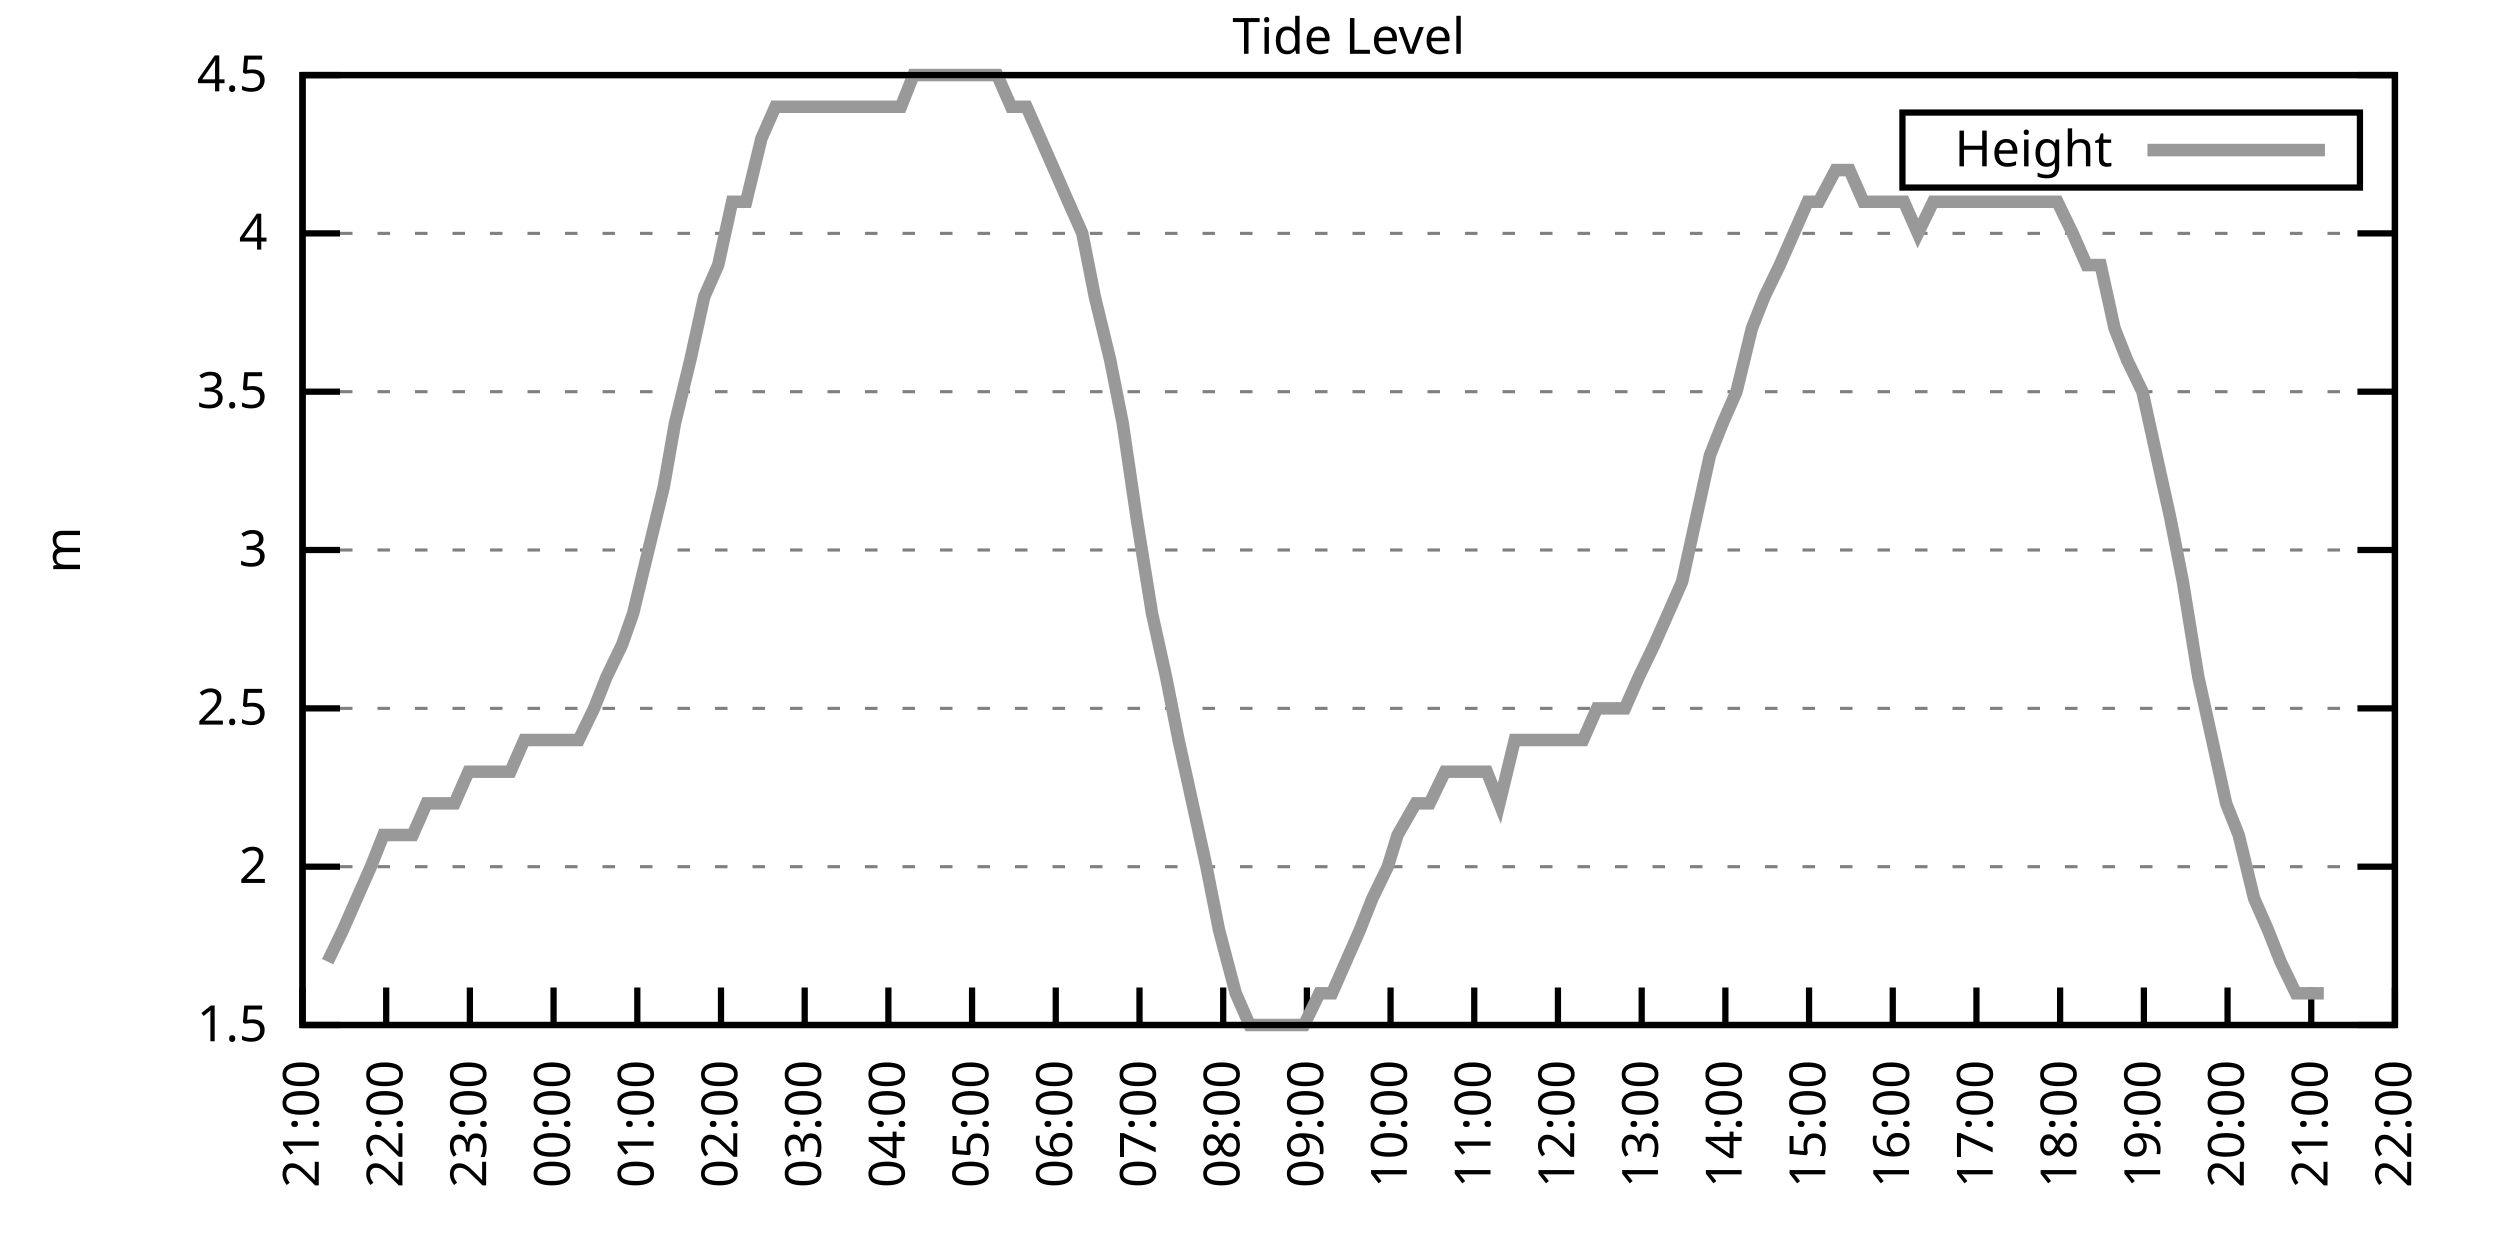
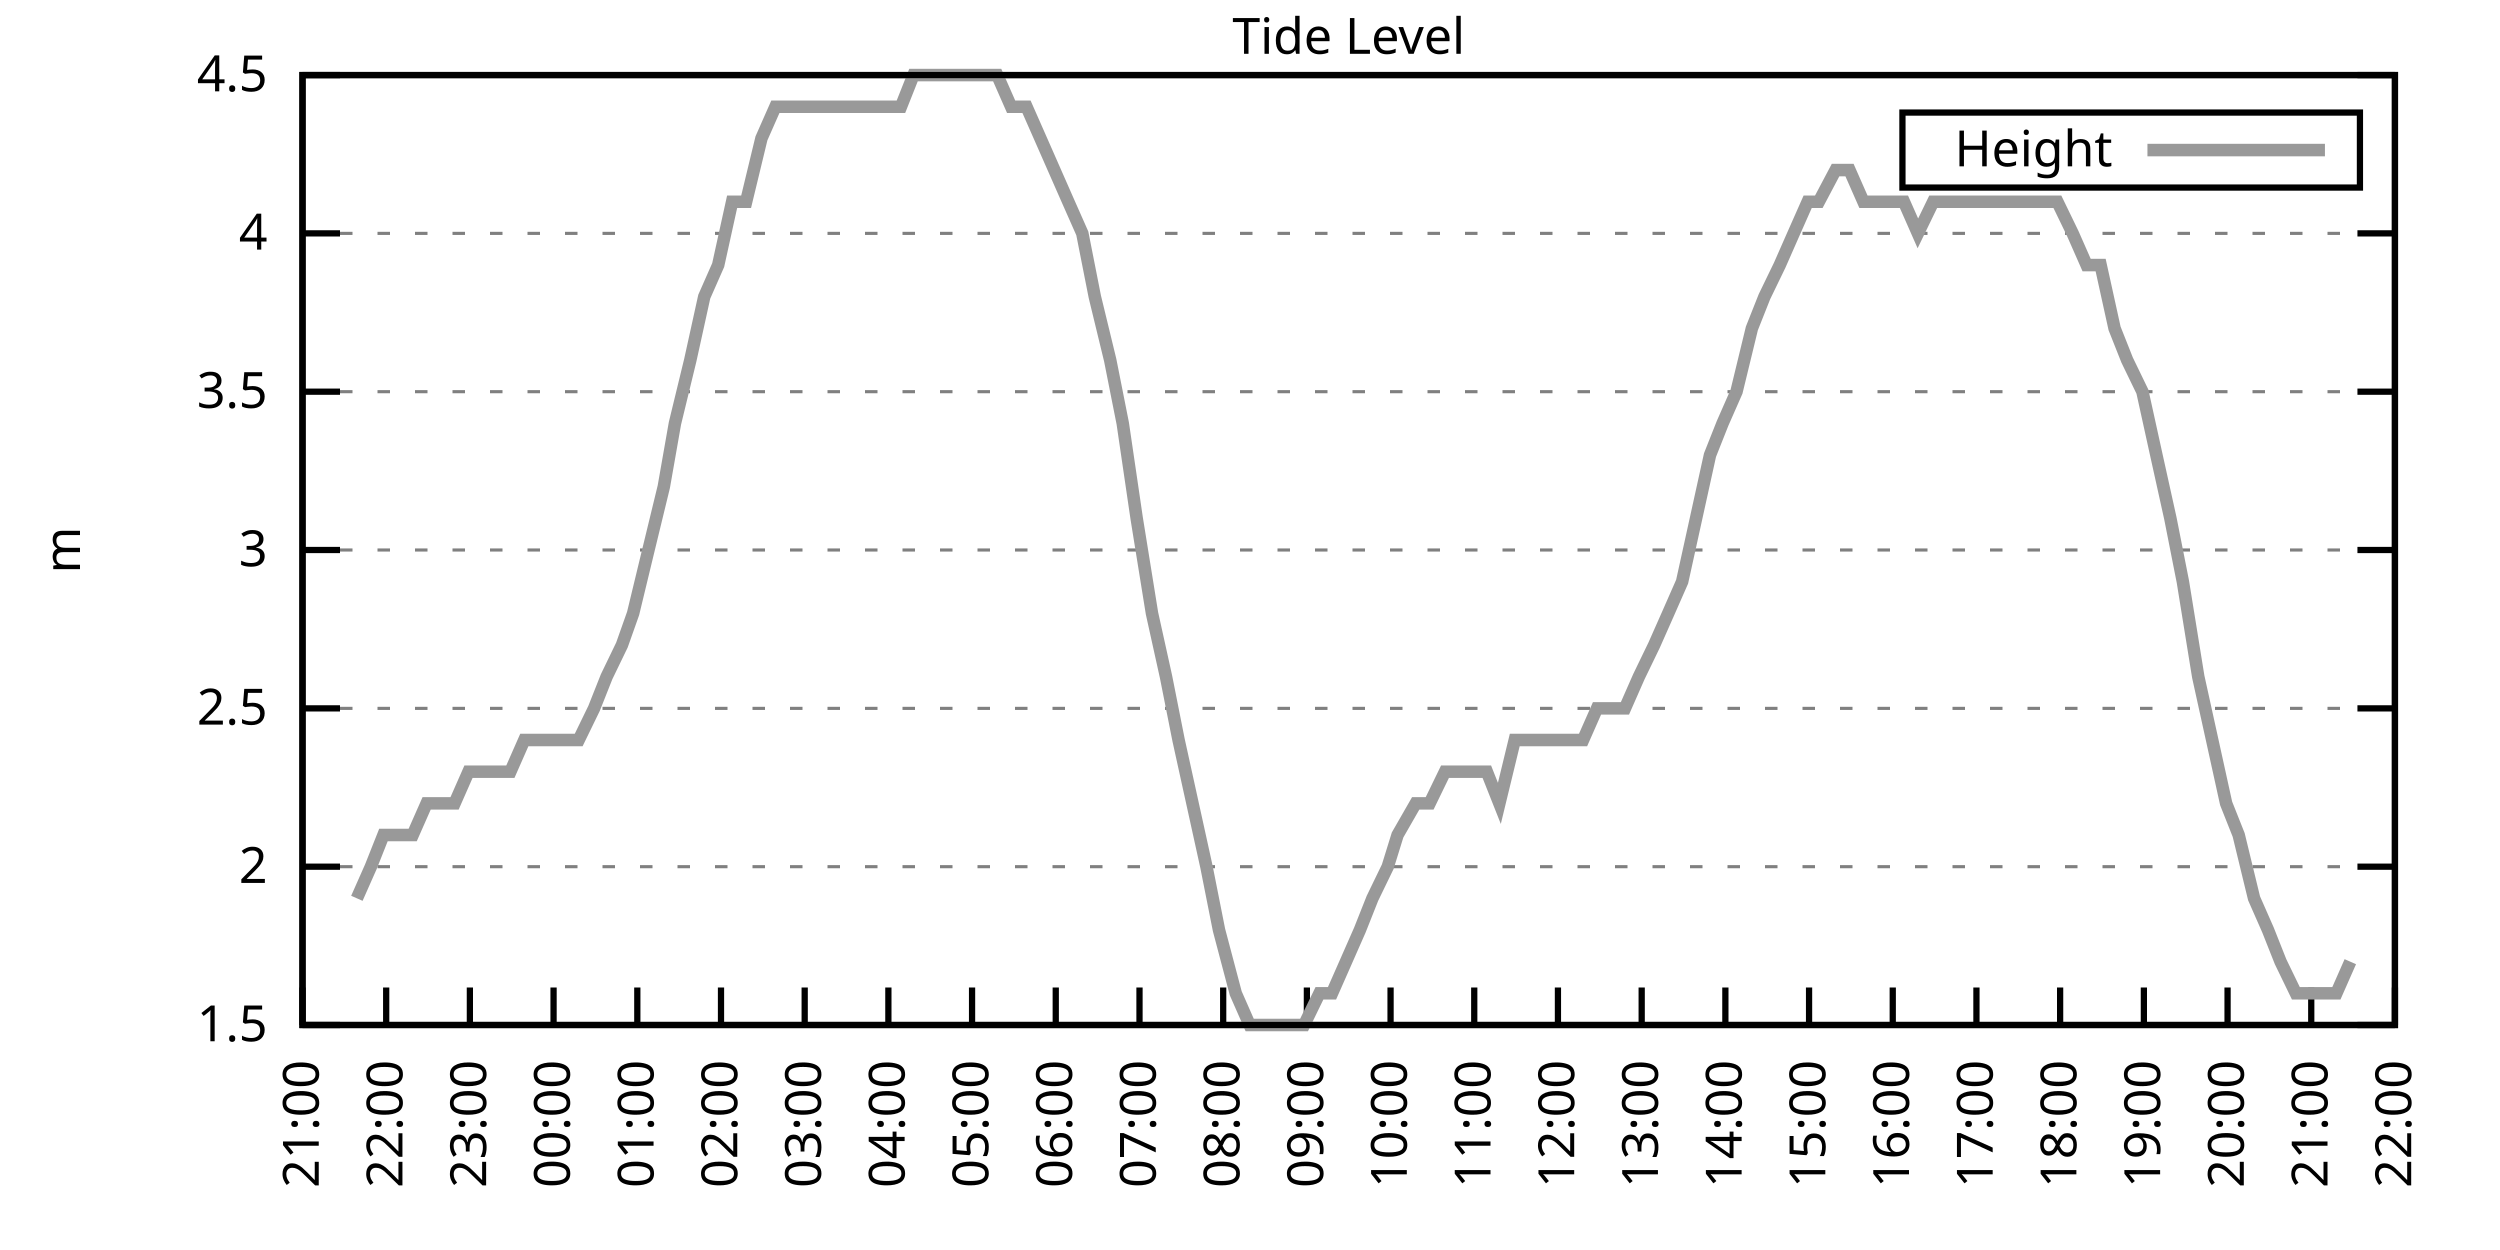
<svg xmlns="http://www.w3.org/2000/svg" xmlns:xlink="http://www.w3.org/1999/xlink" width="400" height="200" viewBox="0 0 400 200">
  <g id="gnuplot_canvas">
    <rect x="0" y="0" width="400" height="200" fill="none" />
    <defs>
      <circle id="gpDot" r="0.5" stroke-width="0.5" stroke="currentColor" />
      <path id="gpPt0" stroke-width="0.333" stroke="currentColor" d="M-1,0 h2 M0,-1 v2" />
      <path id="gpPt1" stroke-width="0.333" stroke="currentColor" d="M-1,-1 L1,1 M1,-1 L-1,1" />
      <path id="gpPt2" stroke-width="0.333" stroke="currentColor" d="M-1,0 L1,0 M0,-1 L0,1 M-1,-1 L1,1 M-1,1 L1,-1" />
      <rect id="gpPt3" stroke-width="0.333" stroke="currentColor" x="-1" y="-1" width="2" height="2" />
      <rect id="gpPt4" stroke-width="0.333" stroke="currentColor" fill="currentColor" x="-1" y="-1" width="2" height="2" />
      <circle id="gpPt5" stroke-width="0.333" stroke="currentColor" cx="0" cy="0" r="1" />
      <use xlink:href="#gpPt5" id="gpPt6" fill="currentColor" stroke="none" />
      <path id="gpPt7" stroke-width="0.333" stroke="currentColor" d="M0,-1.33 L-1.33,0.67 L1.33,0.67 z" />
      <use xlink:href="#gpPt7" id="gpPt8" fill="currentColor" stroke="none" />
      <use xlink:href="#gpPt7" id="gpPt9" stroke="currentColor" transform="rotate(180)" />
      <use xlink:href="#gpPt9" id="gpPt10" fill="currentColor" stroke="none" />
      <use xlink:href="#gpPt3" id="gpPt11" stroke="currentColor" transform="rotate(45)" />
      <use xlink:href="#gpPt11" id="gpPt12" fill="currentColor" stroke="none" />
      <path id="gpPt13" stroke-width="0.333" stroke="currentColor" d="M0,1.330 L1.265,0.411 L0.782,-1.067 L-0.782,-1.076 L-1.265,0.411 z" />
      <use xlink:href="#gpPt13" id="gpPt14" fill="currentColor" stroke="none" />
      <filter id="textbox" filterUnits="objectBoundingBox" x="0" y="0" height="1" width="1">
        <feFlood flood-color="white" flood-opacity="1" result="bgnd" />
        <feComposite in="SourceGraphic" in2="bgnd" operator="atop" />
      </filter>
      <filter id="greybox" filterUnits="objectBoundingBox" x="0" y="0" height="1" width="1">
        <feFlood flood-color="lightgrey" flood-opacity="1" result="grey" />
        <feComposite in="SourceGraphic" in2="grey" operator="atop" />
      </filter>
    </defs>
    <g fill="none" color="white" stroke="currentColor" stroke-width="1.00" stroke-linecap="butt" stroke-linejoin="miter">
</g>
    <g fill="none" color="black" stroke="currentColor" stroke-width="1.00" stroke-linecap="butt" stroke-linejoin="miter">
      <g stroke="none" shape-rendering="crispEdges">
        <polygon fill="rgb(255, 255, 255)" points="48.40,164.00 383.18,164.00 383.18,12.02 48.40,12.02 " />
      </g>
    </g>
    <g fill="none" color="black" stroke="currentColor" stroke-width="1.00" stroke-linecap="butt" stroke-linejoin="miter">
</g>
    <g fill="none" color="black" stroke="black" stroke-width="0.50" stroke-linecap="butt" stroke-linejoin="miter">
</g>
    <g fill="none" color="gray" stroke="currentColor" stroke-width="0.50" stroke-linecap="butt" stroke-linejoin="miter">
      <path stroke="gray" stroke-dasharray="2,4" class="gridline" d="M48.40,164.00 L383.19,164.00  " />
    </g>
    <g fill="none" color="gray" stroke="gray" stroke-width="1.00" stroke-linecap="butt" stroke-linejoin="miter">
</g>
    <g fill="none" color="black" stroke="currentColor" stroke-width="1.00" stroke-linecap="butt" stroke-linejoin="miter">
      <path stroke="black" d="M48.40,164.00 L54.40,164.00 M383.19,164.00 L377.19,164.00  " />
      <g transform="translate(42.80,166.60)" stroke="none" fill="black" font-family="Sans" font-size="8.00" text-anchor="end">
        <text>
          <tspan font-family="Sans"> 1.5</tspan>
        </text>
      </g>
    </g>
    <g fill="none" color="black" stroke="currentColor" stroke-width="1.00" stroke-linecap="butt" stroke-linejoin="miter">
</g>
    <g fill="none" color="black" stroke="black" stroke-width="0.50" stroke-linecap="butt" stroke-linejoin="miter">
</g>
    <g fill="none" color="gray" stroke="currentColor" stroke-width="0.50" stroke-linecap="butt" stroke-linejoin="miter">
      <path stroke="gray" stroke-dasharray="2,4" class="gridline" d="M48.40,138.67 L383.19,138.67  " />
    </g>
    <g fill="none" color="gray" stroke="gray" stroke-width="1.00" stroke-linecap="butt" stroke-linejoin="miter">
</g>
    <g fill="none" color="black" stroke="currentColor" stroke-width="1.00" stroke-linecap="butt" stroke-linejoin="miter">
      <path stroke="black" d="M48.40,138.67 L54.40,138.67 M383.19,138.67 L377.19,138.67  " />
      <g transform="translate(42.80,141.27)" stroke="none" fill="black" font-family="Sans" font-size="8.00" text-anchor="end">
        <text>
          <tspan font-family="Sans"> 2</tspan>
        </text>
      </g>
    </g>
    <g fill="none" color="black" stroke="currentColor" stroke-width="1.00" stroke-linecap="butt" stroke-linejoin="miter">
</g>
    <g fill="none" color="black" stroke="black" stroke-width="0.50" stroke-linecap="butt" stroke-linejoin="miter">
</g>
    <g fill="none" color="gray" stroke="currentColor" stroke-width="0.50" stroke-linecap="butt" stroke-linejoin="miter">
      <path stroke="gray" stroke-dasharray="2,4" class="gridline" d="M48.40,113.34 L383.19,113.34  " />
    </g>
    <g fill="none" color="gray" stroke="gray" stroke-width="1.00" stroke-linecap="butt" stroke-linejoin="miter">
</g>
    <g fill="none" color="black" stroke="currentColor" stroke-width="1.00" stroke-linecap="butt" stroke-linejoin="miter">
      <path stroke="black" d="M48.40,113.34 L54.40,113.34 M383.19,113.34 L377.19,113.34  " />
      <g transform="translate(42.80,115.94)" stroke="none" fill="black" font-family="Sans" font-size="8.00" text-anchor="end">
        <text>
          <tspan font-family="Sans"> 2.5</tspan>
        </text>
      </g>
    </g>
    <g fill="none" color="black" stroke="currentColor" stroke-width="1.00" stroke-linecap="butt" stroke-linejoin="miter">
</g>
    <g fill="none" color="black" stroke="black" stroke-width="0.50" stroke-linecap="butt" stroke-linejoin="miter">
</g>
    <g fill="none" color="gray" stroke="currentColor" stroke-width="0.50" stroke-linecap="butt" stroke-linejoin="miter">
      <path stroke="gray" stroke-dasharray="2,4" class="gridline" d="M48.40,88.00 L383.19,88.00  " />
    </g>
    <g fill="none" color="gray" stroke="gray" stroke-width="1.00" stroke-linecap="butt" stroke-linejoin="miter">
</g>
    <g fill="none" color="black" stroke="currentColor" stroke-width="1.00" stroke-linecap="butt" stroke-linejoin="miter">
      <path stroke="black" d="M48.40,88.00 L54.40,88.00 M383.19,88.00 L377.19,88.00  " />
      <g transform="translate(42.80,90.60)" stroke="none" fill="black" font-family="Sans" font-size="8.00" text-anchor="end">
        <text>
          <tspan font-family="Sans"> 3</tspan>
        </text>
      </g>
    </g>
    <g fill="none" color="black" stroke="currentColor" stroke-width="1.00" stroke-linecap="butt" stroke-linejoin="miter">
</g>
    <g fill="none" color="black" stroke="black" stroke-width="0.50" stroke-linecap="butt" stroke-linejoin="miter">
</g>
    <g fill="none" color="gray" stroke="currentColor" stroke-width="0.50" stroke-linecap="butt" stroke-linejoin="miter">
      <path stroke="gray" stroke-dasharray="2,4" class="gridline" d="M48.40,62.67 L383.19,62.67  " />
    </g>
    <g fill="none" color="gray" stroke="gray" stroke-width="1.00" stroke-linecap="butt" stroke-linejoin="miter">
</g>
    <g fill="none" color="black" stroke="currentColor" stroke-width="1.00" stroke-linecap="butt" stroke-linejoin="miter">
      <path stroke="black" d="M48.40,62.67 L54.40,62.67 M383.19,62.67 L377.19,62.67  " />
      <g transform="translate(42.80,65.27)" stroke="none" fill="black" font-family="Sans" font-size="8.00" text-anchor="end">
        <text>
          <tspan font-family="Sans"> 3.5</tspan>
        </text>
      </g>
    </g>
    <g fill="none" color="black" stroke="currentColor" stroke-width="1.00" stroke-linecap="butt" stroke-linejoin="miter">
</g>
    <g fill="none" color="black" stroke="black" stroke-width="0.50" stroke-linecap="butt" stroke-linejoin="miter">
</g>
    <g fill="none" color="gray" stroke="currentColor" stroke-width="0.50" stroke-linecap="butt" stroke-linejoin="miter">
      <path stroke="gray" stroke-dasharray="2,4" class="gridline" d="M48.40,37.34 L383.19,37.34  " />
    </g>
    <g fill="none" color="gray" stroke="gray" stroke-width="1.00" stroke-linecap="butt" stroke-linejoin="miter">
</g>
    <g fill="none" color="black" stroke="currentColor" stroke-width="1.00" stroke-linecap="butt" stroke-linejoin="miter">
      <path stroke="black" d="M48.40,37.34 L54.40,37.34 M383.19,37.34 L377.19,37.34  " />
      <g transform="translate(42.80,39.94)" stroke="none" fill="black" font-family="Sans" font-size="8.00" text-anchor="end">
        <text>
          <tspan font-family="Sans"> 4</tspan>
        </text>
      </g>
    </g>
    <g fill="none" color="black" stroke="currentColor" stroke-width="1.00" stroke-linecap="butt" stroke-linejoin="miter">
</g>
    <g fill="none" color="black" stroke="black" stroke-width="0.50" stroke-linecap="butt" stroke-linejoin="miter">
</g>
    <g fill="none" color="gray" stroke="currentColor" stroke-width="0.50" stroke-linecap="butt" stroke-linejoin="miter">
      <path stroke="gray" stroke-dasharray="2,4" class="gridline" d="M48.40,12.01 L383.19,12.01  " />
    </g>
    <g fill="none" color="gray" stroke="gray" stroke-width="1.00" stroke-linecap="butt" stroke-linejoin="miter">
</g>
    <g fill="none" color="black" stroke="currentColor" stroke-width="1.00" stroke-linecap="butt" stroke-linejoin="miter">
      <path stroke="black" d="M48.40,12.01 L54.40,12.01 M383.19,12.01 L377.19,12.01  " />
      <g transform="translate(42.80,14.61)" stroke="none" fill="black" font-family="Sans" font-size="8.00" text-anchor="end">
        <text>
          <tspan font-family="Sans"> 4.5</tspan>
        </text>
      </g>
    </g>
    <g fill="none" color="black" stroke="currentColor" stroke-width="1.00" stroke-linecap="butt" stroke-linejoin="miter">
      <path stroke="black" d="M48.40,164.00 L48.40,158.00  " />
      <g transform="translate(51.00,169.60) rotate(270.00)" stroke="none" fill="black" font-family="Sans" font-size="8.00" text-anchor="end">
        <text>
          <tspan font-family="Sans">21:00</tspan>
        </text>
      </g>
    </g>
    <g fill="none" color="black" stroke="currentColor" stroke-width="1.00" stroke-linecap="butt" stroke-linejoin="miter">
      <path stroke="black" d="M61.79,164.00 L61.79,158.00  " />
      <g transform="translate(64.39,169.60) rotate(270.00)" stroke="none" fill="black" font-family="Sans" font-size="8.00" text-anchor="end">
        <text>
          <tspan font-family="Sans">22:00</tspan>
        </text>
      </g>
    </g>
    <g fill="none" color="black" stroke="currentColor" stroke-width="1.00" stroke-linecap="butt" stroke-linejoin="miter">
      <path stroke="black" d="M75.18,164.00 L75.18,158.00  " />
      <g transform="translate(77.78,169.60) rotate(270.00)" stroke="none" fill="black" font-family="Sans" font-size="8.00" text-anchor="end">
        <text>
          <tspan font-family="Sans">23:00</tspan>
        </text>
      </g>
    </g>
    <g fill="none" color="black" stroke="currentColor" stroke-width="1.00" stroke-linecap="butt" stroke-linejoin="miter">
      <path stroke="black" d="M88.57,164.00 L88.57,158.00  " />
      <g transform="translate(91.17,169.60) rotate(270.00)" stroke="none" fill="black" font-family="Sans" font-size="8.00" text-anchor="end">
        <text>
          <tspan font-family="Sans">00:00</tspan>
        </text>
      </g>
    </g>
    <g fill="none" color="black" stroke="currentColor" stroke-width="1.00" stroke-linecap="butt" stroke-linejoin="miter">
      <path stroke="black" d="M101.97,164.00 L101.97,158.00  " />
      <g transform="translate(104.57,169.60) rotate(270.00)" stroke="none" fill="black" font-family="Sans" font-size="8.00" text-anchor="end">
        <text>
          <tspan font-family="Sans">01:00</tspan>
        </text>
      </g>
    </g>
    <g fill="none" color="black" stroke="currentColor" stroke-width="1.00" stroke-linecap="butt" stroke-linejoin="miter">
      <path stroke="black" d="M115.36,164.00 L115.36,158.00  " />
      <g transform="translate(117.96,169.60) rotate(270.00)" stroke="none" fill="black" font-family="Sans" font-size="8.00" text-anchor="end">
        <text>
          <tspan font-family="Sans">02:00</tspan>
        </text>
      </g>
    </g>
    <g fill="none" color="black" stroke="currentColor" stroke-width="1.00" stroke-linecap="butt" stroke-linejoin="miter">
      <path stroke="black" d="M128.75,164.00 L128.75,158.00  " />
      <g transform="translate(131.35,169.60) rotate(270.00)" stroke="none" fill="black" font-family="Sans" font-size="8.00" text-anchor="end">
        <text>
          <tspan font-family="Sans">03:00</tspan>
        </text>
      </g>
    </g>
    <g fill="none" color="black" stroke="currentColor" stroke-width="1.00" stroke-linecap="butt" stroke-linejoin="miter">
      <path stroke="black" d="M142.14,164.00 L142.14,158.00  " />
      <g transform="translate(144.74,169.60) rotate(270.00)" stroke="none" fill="black" font-family="Sans" font-size="8.00" text-anchor="end">
        <text>
          <tspan font-family="Sans">04:00</tspan>
        </text>
      </g>
    </g>
    <g fill="none" color="black" stroke="currentColor" stroke-width="1.00" stroke-linecap="butt" stroke-linejoin="miter">
      <path stroke="black" d="M155.53,164.00 L155.53,158.00  " />
      <g transform="translate(158.13,169.60) rotate(270.00)" stroke="none" fill="black" font-family="Sans" font-size="8.00" text-anchor="end">
        <text>
          <tspan font-family="Sans">05:00</tspan>
        </text>
      </g>
    </g>
    <g fill="none" color="black" stroke="currentColor" stroke-width="1.00" stroke-linecap="butt" stroke-linejoin="miter">
      <path stroke="black" d="M168.92,164.00 L168.92,158.00  " />
      <g transform="translate(171.52,169.60) rotate(270.00)" stroke="none" fill="black" font-family="Sans" font-size="8.00" text-anchor="end">
        <text>
          <tspan font-family="Sans">06:00</tspan>
        </text>
      </g>
    </g>
    <g fill="none" color="black" stroke="currentColor" stroke-width="1.00" stroke-linecap="butt" stroke-linejoin="miter">
      <path stroke="black" d="M182.32,164.00 L182.32,158.00  " />
      <g transform="translate(184.92,169.60) rotate(270.00)" stroke="none" fill="black" font-family="Sans" font-size="8.00" text-anchor="end">
        <text>
          <tspan font-family="Sans">07:00</tspan>
        </text>
      </g>
    </g>
    <g fill="none" color="black" stroke="currentColor" stroke-width="1.00" stroke-linecap="butt" stroke-linejoin="miter">
      <path stroke="black" d="M195.71,164.00 L195.71,158.00  " />
      <g transform="translate(198.31,169.60) rotate(270.00)" stroke="none" fill="black" font-family="Sans" font-size="8.00" text-anchor="end">
        <text>
          <tspan font-family="Sans">08:00</tspan>
        </text>
      </g>
    </g>
    <g fill="none" color="black" stroke="currentColor" stroke-width="1.00" stroke-linecap="butt" stroke-linejoin="miter">
      <path stroke="black" d="M209.10,164.00 L209.10,158.00  " />
      <g transform="translate(211.70,169.60) rotate(270.00)" stroke="none" fill="black" font-family="Sans" font-size="8.00" text-anchor="end">
        <text>
          <tspan font-family="Sans">09:00</tspan>
        </text>
      </g>
    </g>
    <g fill="none" color="black" stroke="currentColor" stroke-width="1.00" stroke-linecap="butt" stroke-linejoin="miter">
      <path stroke="black" d="M222.49,164.00 L222.49,158.00  " />
      <g transform="translate(225.09,169.60) rotate(270.00)" stroke="none" fill="black" font-family="Sans" font-size="8.00" text-anchor="end">
        <text>
          <tspan font-family="Sans">10:00</tspan>
        </text>
      </g>
    </g>
    <g fill="none" color="black" stroke="currentColor" stroke-width="1.00" stroke-linecap="butt" stroke-linejoin="miter">
      <path stroke="black" d="M235.88,164.00 L235.88,158.00  " />
      <g transform="translate(238.48,169.60) rotate(270.00)" stroke="none" fill="black" font-family="Sans" font-size="8.00" text-anchor="end">
        <text>
          <tspan font-family="Sans">11:00</tspan>
        </text>
      </g>
    </g>
    <g fill="none" color="black" stroke="currentColor" stroke-width="1.00" stroke-linecap="butt" stroke-linejoin="miter">
      <path stroke="black" d="M249.27,164.00 L249.27,158.00  " />
      <g transform="translate(251.87,169.60) rotate(270.00)" stroke="none" fill="black" font-family="Sans" font-size="8.00" text-anchor="end">
        <text>
          <tspan font-family="Sans">12:00</tspan>
        </text>
      </g>
    </g>
    <g fill="none" color="black" stroke="currentColor" stroke-width="1.00" stroke-linecap="butt" stroke-linejoin="miter">
      <path stroke="black" d="M262.67,164.00 L262.67,158.00  " />
      <g transform="translate(265.27,169.60) rotate(270.00)" stroke="none" fill="black" font-family="Sans" font-size="8.00" text-anchor="end">
        <text>
          <tspan font-family="Sans">13:00</tspan>
        </text>
      </g>
    </g>
    <g fill="none" color="black" stroke="currentColor" stroke-width="1.00" stroke-linecap="butt" stroke-linejoin="miter">
      <path stroke="black" d="M276.06,164.00 L276.06,158.00  " />
      <g transform="translate(278.66,169.60) rotate(270.00)" stroke="none" fill="black" font-family="Sans" font-size="8.00" text-anchor="end">
        <text>
          <tspan font-family="Sans">14:00</tspan>
        </text>
      </g>
    </g>
    <g fill="none" color="black" stroke="currentColor" stroke-width="1.00" stroke-linecap="butt" stroke-linejoin="miter">
      <path stroke="black" d="M289.45,164.00 L289.45,158.00  " />
      <g transform="translate(292.05,169.60) rotate(270.00)" stroke="none" fill="black" font-family="Sans" font-size="8.00" text-anchor="end">
        <text>
          <tspan font-family="Sans">15:00</tspan>
        </text>
      </g>
    </g>
    <g fill="none" color="black" stroke="currentColor" stroke-width="1.00" stroke-linecap="butt" stroke-linejoin="miter">
      <path stroke="black" d="M302.84,164.00 L302.84,158.00  " />
      <g transform="translate(305.44,169.60) rotate(270.00)" stroke="none" fill="black" font-family="Sans" font-size="8.00" text-anchor="end">
        <text>
          <tspan font-family="Sans">16:00</tspan>
        </text>
      </g>
    </g>
    <g fill="none" color="black" stroke="currentColor" stroke-width="1.00" stroke-linecap="butt" stroke-linejoin="miter">
      <path stroke="black" d="M316.23,164.00 L316.23,158.00  " />
      <g transform="translate(318.83,169.60) rotate(270.00)" stroke="none" fill="black" font-family="Sans" font-size="8.00" text-anchor="end">
        <text>
          <tspan font-family="Sans">17:00</tspan>
        </text>
      </g>
    </g>
    <g fill="none" color="black" stroke="currentColor" stroke-width="1.00" stroke-linecap="butt" stroke-linejoin="miter">
      <path stroke="black" d="M329.62,164.00 L329.62,158.00  " />
      <g transform="translate(332.22,169.60) rotate(270.00)" stroke="none" fill="black" font-family="Sans" font-size="8.00" text-anchor="end">
        <text>
          <tspan font-family="Sans">18:00</tspan>
        </text>
      </g>
    </g>
    <g fill="none" color="black" stroke="currentColor" stroke-width="1.00" stroke-linecap="butt" stroke-linejoin="miter">
      <path stroke="black" d="M343.02,164.00 L343.02,158.00  " />
      <g transform="translate(345.62,169.60) rotate(270.00)" stroke="none" fill="black" font-family="Sans" font-size="8.00" text-anchor="end">
        <text>
          <tspan font-family="Sans">19:00</tspan>
        </text>
      </g>
    </g>
    <g fill="none" color="black" stroke="currentColor" stroke-width="1.00" stroke-linecap="butt" stroke-linejoin="miter">
      <path stroke="black" d="M356.41,164.00 L356.41,158.00  " />
      <g transform="translate(359.01,169.60) rotate(270.00)" stroke="none" fill="black" font-family="Sans" font-size="8.00" text-anchor="end">
        <text>
          <tspan font-family="Sans">20:00</tspan>
        </text>
      </g>
    </g>
    <g fill="none" color="black" stroke="currentColor" stroke-width="1.00" stroke-linecap="butt" stroke-linejoin="miter">
      <path stroke="black" d="M369.80,164.00 L369.80,158.00  " />
      <g transform="translate(372.40,169.60) rotate(270.00)" stroke="none" fill="black" font-family="Sans" font-size="8.00" text-anchor="end">
        <text>
          <tspan font-family="Sans">21:00</tspan>
        </text>
      </g>
    </g>
    <g fill="none" color="black" stroke="currentColor" stroke-width="1.00" stroke-linecap="butt" stroke-linejoin="miter">
      <path stroke="black" d="M383.19,164.00 L383.19,158.00  " />
      <g transform="translate(385.79,169.60) rotate(270.00)" stroke="none" fill="black" font-family="Sans" font-size="8.00" text-anchor="end">
        <text>
          <tspan font-family="Sans">22:00</tspan>
        </text>
      </g>
    </g>
    <g fill="none" color="black" stroke="currentColor" stroke-width="1.00" stroke-linecap="butt" stroke-linejoin="miter">
</g>
    <g fill="none" color="black" stroke="currentColor" stroke-width="1.00" stroke-linecap="butt" stroke-linejoin="miter">
      <path stroke="black" d="M48.40,12.01 L48.40,164.00 L383.19,164.00 L383.19,12.01 L48.40,12.01 Z  " />
    </g>
    <g fill="none" color="black" stroke="currentColor" stroke-width="1.00" stroke-linecap="butt" stroke-linejoin="miter">
</g>
    <g fill="none" color="black" stroke="currentColor" stroke-width="1.00" stroke-linecap="butt" stroke-linejoin="miter">
      <path stroke="black" d="M304.39,30.01 L304.39,18.01 L377.59,18.01 L377.59,30.01 L304.39,30.01 Z  " />
    </g>
    <g id="Tide_level_plot_1">
      <g fill="none" color="white" stroke="black" stroke-width="2.00" stroke-linecap="butt" stroke-linejoin="miter">
</g>
      <g fill="none" color="black" stroke="currentColor" stroke-width="2.00" stroke-linecap="butt" stroke-linejoin="miter">
        <g transform="translate(337.99,26.61)" stroke="none" fill="black" font-family="Sans" font-size="8.00" text-anchor="end">
          <text>
            <tspan font-family="Sans">Height</tspan>
          </text>
        </g>
      </g>
      <g fill="none" color="black" stroke="currentColor" stroke-width="2.00" stroke-linecap="butt" stroke-linejoin="miter">
-         <path stroke="rgb(153, 153, 153)" d="M343.59,24.01 L371.99,24.01 M52.42,153.87 L54.87,148.80 L57.10,143.73 L59.34,138.67 L61.35,133.60 L63.80,133.60   L66.03,133.60 L68.26,128.54 L70.27,128.54 L72.73,128.54 L74.96,123.47 L76.75,123.47 L79.20,123.47 L81.66,123.47   L83.89,118.40 L86.12,118.40 L88.13,118.40 L90.58,118.40 L92.59,118.40 L95.05,113.34 L97.06,108.27 L99.51,103.20   L101.30,98.14 L103.75,88.00 L106.21,77.87 L107.99,67.74 L110.45,57.61 L112.68,47.47 L114.91,42.41 L117.14,32.28   L119.38,32.28 L121.83,22.14 L124.06,17.08 L126.29,17.08 L128.53,17.08 L130.54,17.08 L132.99,17.08 L134.78,17.08   L137.45,17.08 L139.69,17.08 L141.92,17.08 L144.15,17.08 L146.16,12.01 L148.39,12.01 L150.85,12.01 L153.08,12.01   L155.09,12.01 L157.54,12.01 L159.55,12.01 L161.78,17.08 L164.24,17.08 L166.47,22.14 L168.70,27.21 L170.93,32.28   L173.17,37.34 L175.17,47.47 L177.63,57.61 L179.64,67.74 L181.87,82.94 L184.32,98.14 L186.56,108.27 L188.57,118.40   L190.80,128.54 L193.03,138.67 L195.04,148.80 L197.72,158.93 L199.95,164.00 L202.18,164.00 L204.41,164.00 L206.42,164.00   L208.65,164.00 L211.11,158.93 L213.12,158.93 L215.35,153.87 L217.58,148.80 L219.59,143.73 L222.04,138.67 L223.61,133.60   L226.51,128.54 L228.74,128.54 L231.20,123.47 L233.43,123.47 L235.44,123.47 L237.89,123.47 L239.90,128.54 L242.36,118.40   L244.59,118.40 L246.82,118.40 L249.05,118.40 L251.06,118.40 L253.29,118.40 L255.52,113.34 L257.76,113.34 L259.99,113.34   L262.22,108.27 L264.67,103.20 L266.91,98.14 L269.14,93.07 L271.37,82.94 L273.60,72.81 L275.61,67.74 L277.84,62.67   L280.30,52.54 L282.31,47.47 L284.76,42.41 L286.99,37.34 L289.23,32.28 L291.01,32.28 L293.69,27.21 L295.92,27.21   L298.15,32.28 L300.39,32.28 L302.62,32.28 L304.63,32.28 L306.86,37.34 L309.31,32.28 L311.54,32.28 L313.55,32.28   L315.79,32.28 L318.24,32.28 L320.25,32.28 L322.48,32.28 L324.71,32.28 L327.17,32.28 L329.18,32.28 L331.63,37.34   L333.86,42.41 L336.10,42.41 L338.33,52.54 L340.34,57.61 L342.79,62.67 L345.02,72.81 L347.26,82.94 L349.26,93.07   L351.72,108.27 L353.95,118.40 L356.18,128.54 L358.19,133.60 L360.65,143.73 L362.88,148.80 L364.89,153.87 L367.34,158.93   L369.35,158.93 L371.81,158.93  " />
+         <path stroke="rgb(153, 153, 153)" d="M343.59,24.01 L371.99,24.01 M57.10,143.73 L59.34,138.67 L61.35,133.60 L63.80,133.60 L66.03,133.60 L68.26,128.54   L70.27,128.54 L72.73,128.54 L74.96,123.47 L76.75,123.47 L79.20,123.47 L81.66,123.47 L83.89,118.40 L86.12,118.40   L88.13,118.40 L90.58,118.40 L92.59,118.40 L95.05,113.34 L97.06,108.27 L99.51,103.20 L101.30,98.14 L103.75,88.00   L106.21,77.87 L107.99,67.74 L110.45,57.61 L112.68,47.47 L114.91,42.41 L117.14,32.28 L119.38,32.28 L121.83,22.14   L124.06,17.08 L126.29,17.08 L128.53,17.08 L130.54,17.08 L132.99,17.08 L134.78,17.08 L137.45,17.08 L139.69,17.08   L141.92,17.08 L144.15,17.08 L146.16,12.01 L148.39,12.01 L150.85,12.01 L153.08,12.01 L155.09,12.01 L157.54,12.01   L159.55,12.01 L161.78,17.08 L164.24,17.08 L166.47,22.14 L168.70,27.21 L170.93,32.28 L173.17,37.34 L175.17,47.47   L177.63,57.61 L179.64,67.74 L181.87,82.94 L184.32,98.14 L186.56,108.27 L188.57,118.40 L190.80,128.54 L193.03,138.67   L195.04,148.80 L197.72,158.93 L199.95,164.00 L202.18,164.00 L204.41,164.00 L206.42,164.00 L208.65,164.00 L211.11,158.93   L213.12,158.93 L215.35,153.87 L217.58,148.80 L219.59,143.73 L222.04,138.67 L223.61,133.60 L226.51,128.54 L228.74,128.54   L231.20,123.47 L233.43,123.47 L235.44,123.47 L237.89,123.47 L239.90,128.54 L242.36,118.40 L244.59,118.40 L246.82,118.40   L249.05,118.40 L251.06,118.40 L253.29,118.40 L255.52,113.34 L257.76,113.34 L259.99,113.34 L262.22,108.27 L264.67,103.20   L266.91,98.14 L269.14,93.07 L271.37,82.94 L273.60,72.81 L275.61,67.74 L277.84,62.67 L280.30,52.54 L282.31,47.47   L284.76,42.41 L286.99,37.34 L289.23,32.28 L291.01,32.28 L293.69,27.21 L295.92,27.21 L298.15,32.28 L300.39,32.28   L302.62,32.28 L304.63,32.28 L306.86,37.34 L309.31,32.28 L311.54,32.28 L313.55,32.28 L315.79,32.28 L318.24,32.28   L320.25,32.28 L322.48,32.28 L324.71,32.28 L327.17,32.28 L329.18,32.28 L331.63,37.34 L333.86,42.41 L336.10,42.41   L338.33,52.54 L340.34,57.61 L342.79,62.67 L345.02,72.81 L347.26,82.94 L349.26,93.07 L351.72,108.27 L353.95,118.40   L356.18,128.54 L358.19,133.60 L360.65,143.73 L362.88,148.80 L364.89,153.87 L367.34,158.93 L369.35,158.93 L371.81,158.93   L373.82,158.93 L376.05,153.87  " />
      </g>
    </g>
    <g fill="none" color="black" stroke="currentColor" stroke-width="2.00" stroke-linecap="butt" stroke-linejoin="miter">
</g>
    <g fill="none" color="black" stroke="black" stroke-width="1.00" stroke-linecap="butt" stroke-linejoin="miter">
</g>
    <g fill="none" color="black" stroke="currentColor" stroke-width="1.00" stroke-linecap="butt" stroke-linejoin="miter">
      <path stroke="black" d="M48.40,12.01 L48.40,164.00 L383.19,164.00 L383.19,12.01 L48.40,12.01 Z  " />
      <g transform="translate(12.80,88.01) rotate(270.00)" stroke="none" fill="black" font-family="Sans" font-size="8.00" text-anchor="middle">
        <text>
          <tspan font-family="Sans">m</tspan>
        </text>
      </g>
    </g>
    <g fill="none" color="black" stroke="currentColor" stroke-width="1.00" stroke-linecap="butt" stroke-linejoin="miter">
</g>
    <g fill="none" color="black" stroke="currentColor" stroke-width="1.00" stroke-linecap="butt" stroke-linejoin="miter">
      <g transform="translate(215.79,8.61)" stroke="none" fill="black" font-family="Sans" font-size="8.00" text-anchor="middle">
        <text>
          <tspan font-family="Sans">Tide Level</tspan>
        </text>
      </g>
    </g>
    <g fill="none" color="black" stroke="currentColor" stroke-width="1.00" stroke-linecap="butt" stroke-linejoin="miter">
</g>
  </g>
</svg>
